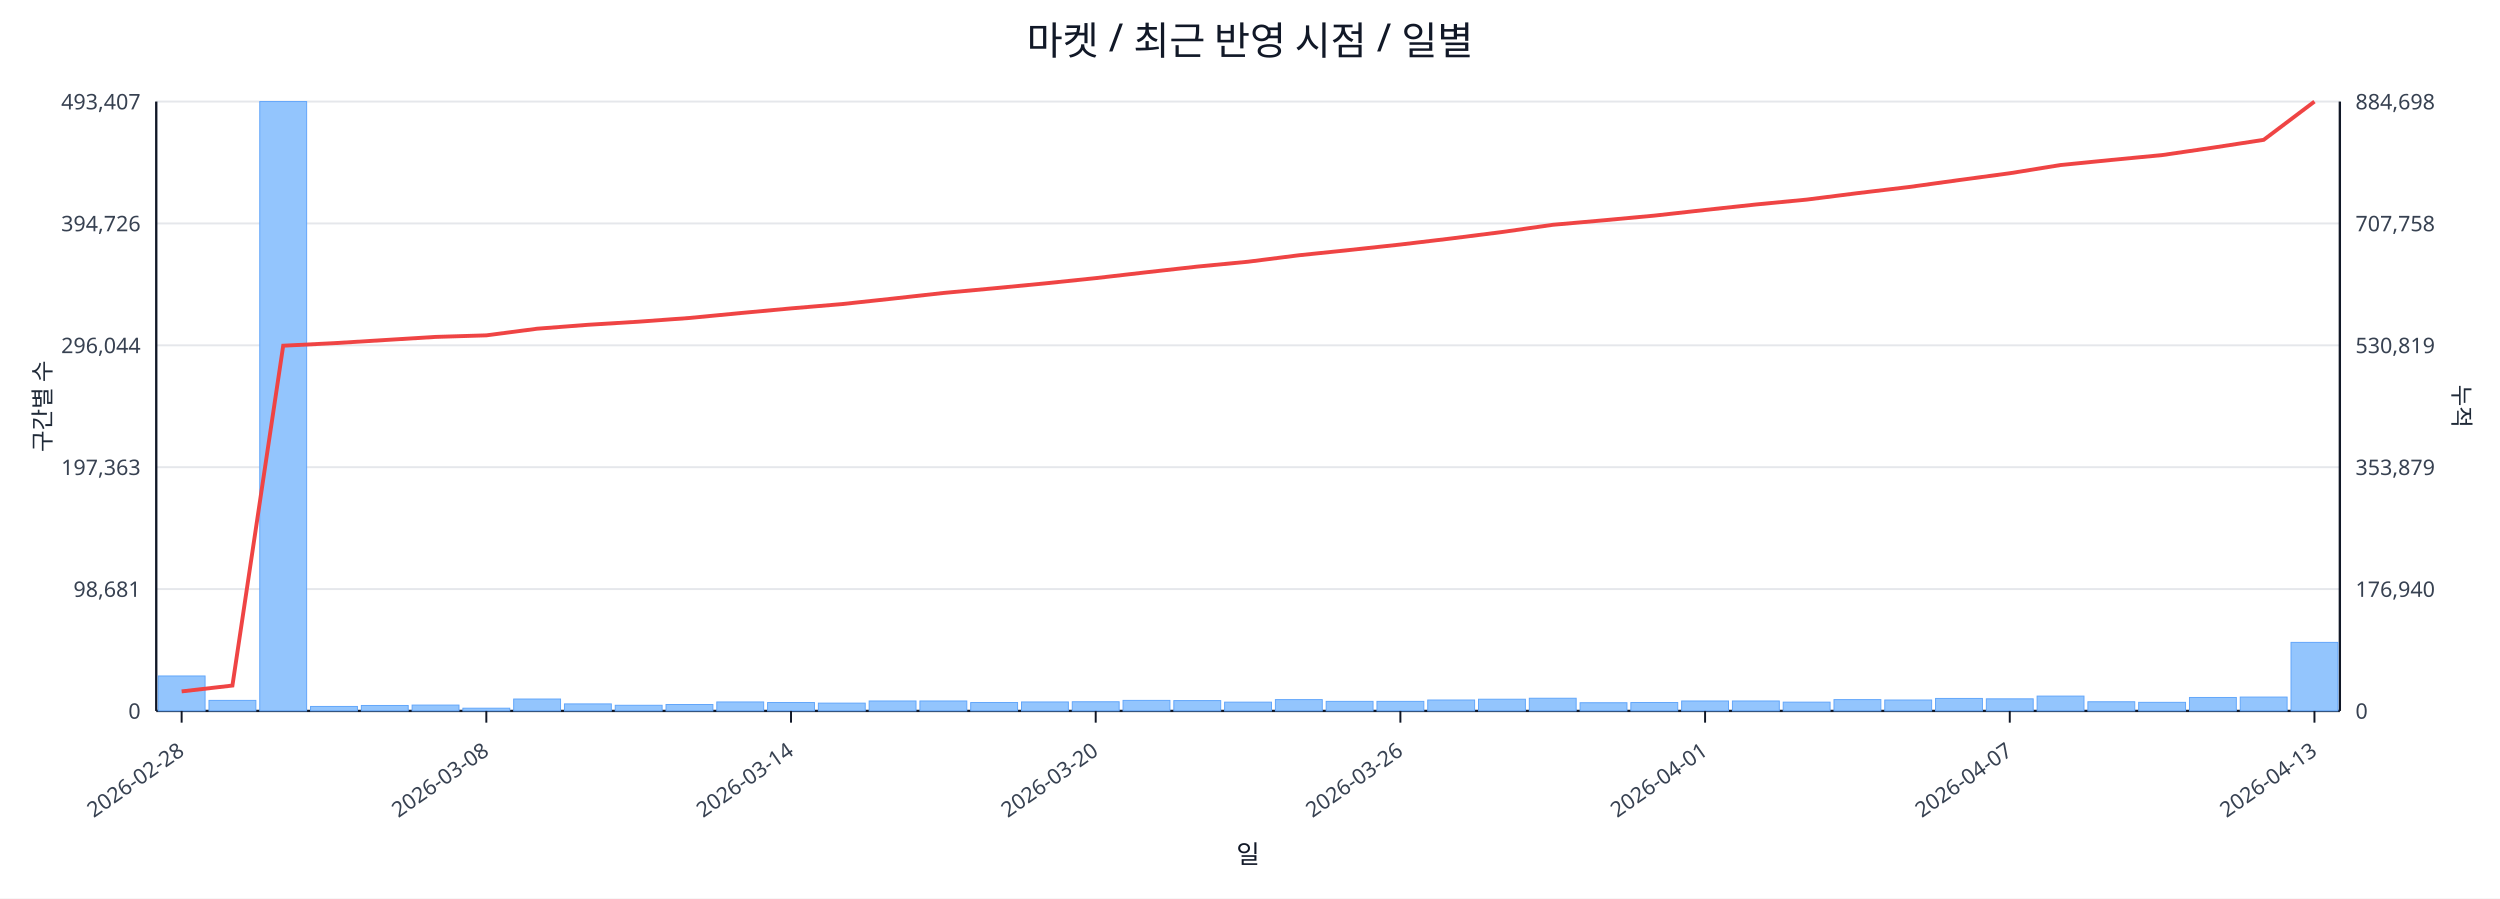
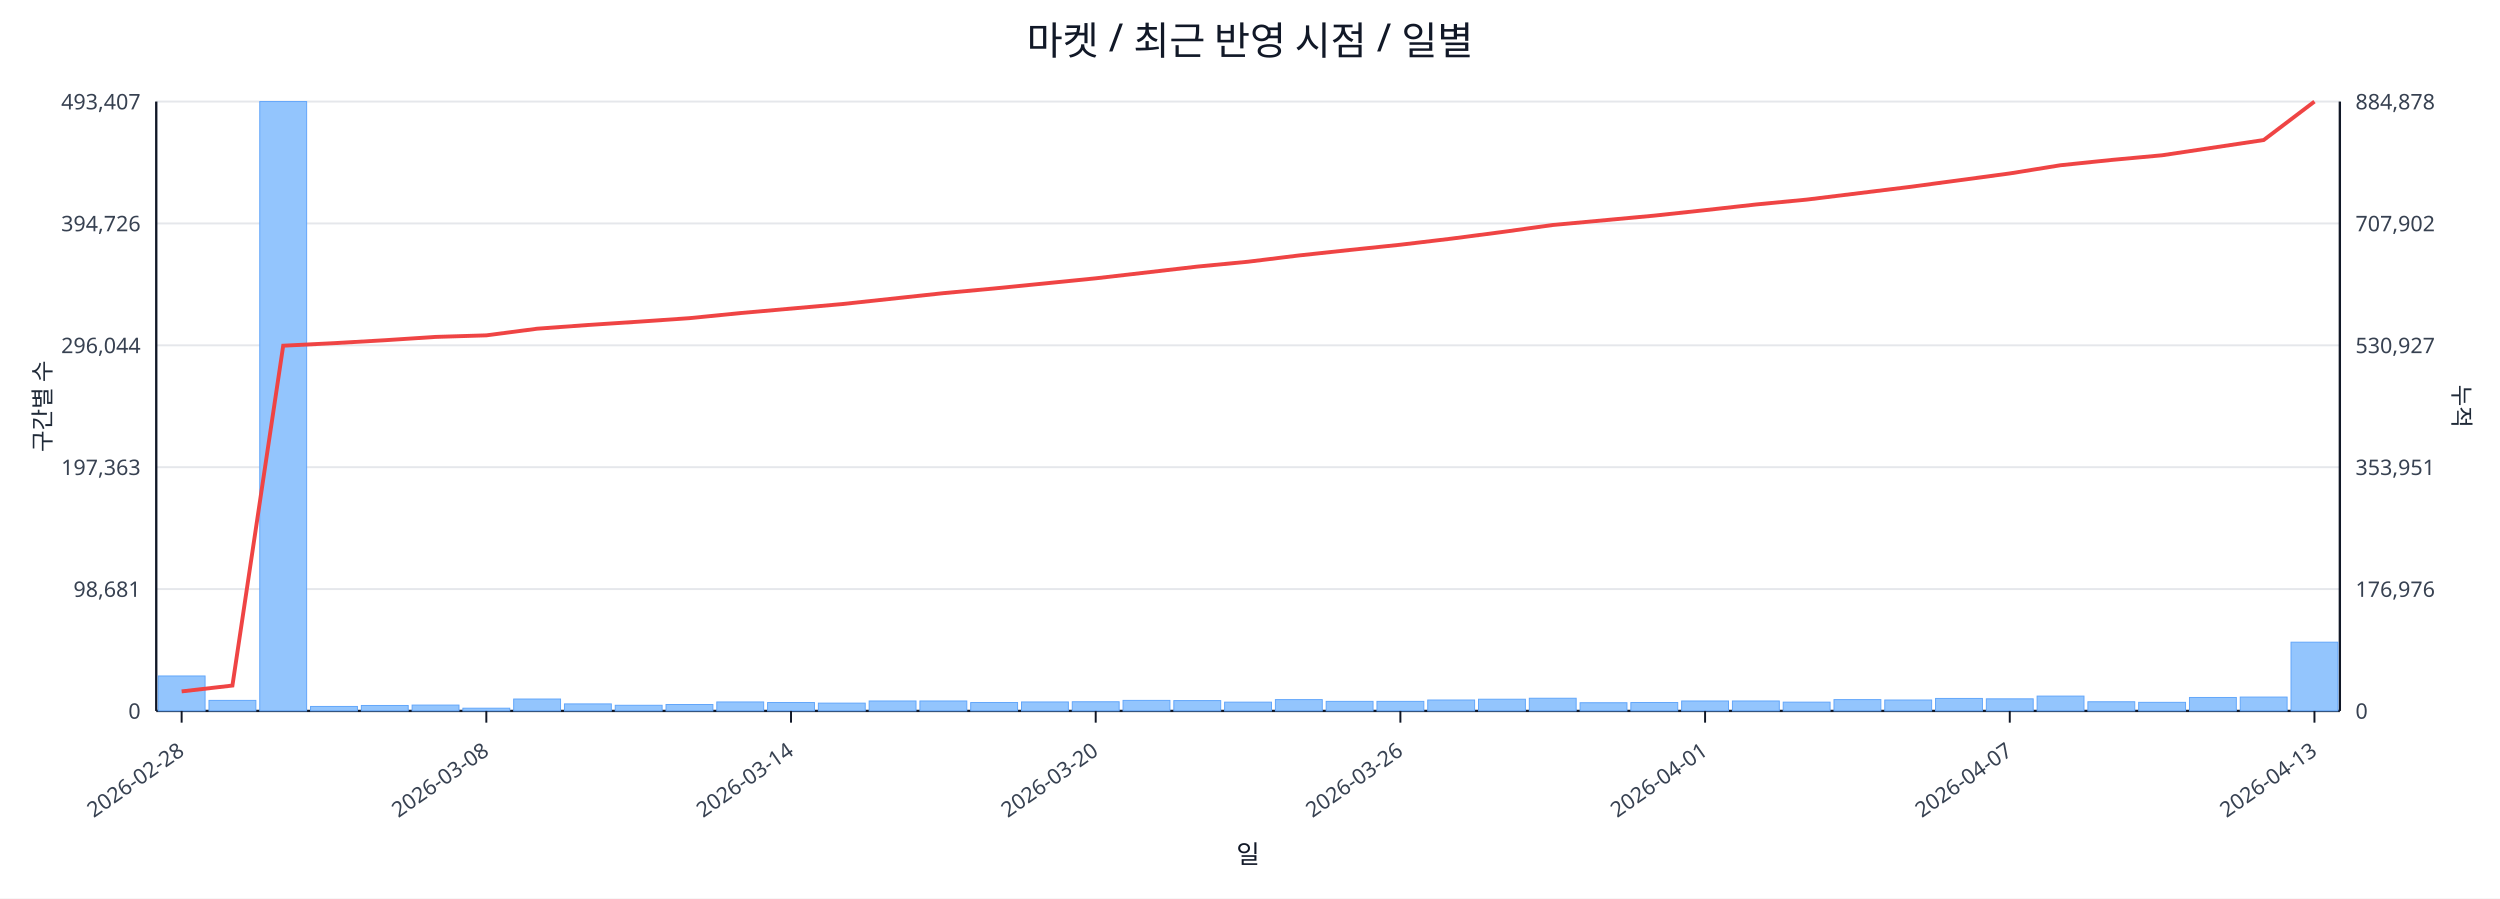
<svg xmlns="http://www.w3.org/2000/svg" width="1280" height="460" viewBox="0 0 1280 460">
  <rect x="0" y="0" width="100%" height="100%" fill="#ffffff" />
  <text x="640.0" y="28" font-size="20" text-anchor="middle" font-family="sans-serif" fill="#111827">마켓 / 최근 반영 시점 / 일별</text>
  <line x1="80.0" y1="52.0" x2="1198.0" y2="52.0" stroke="#e5e7eb" stroke-width="1" />
  <text x="72.0" y="56.0" font-size="11" text-anchor="end" font-family="sans-serif" fill="#374151">493,407</text>
-   <text x="1206.0" y="56.0" font-size="11" text-anchor="start" font-family="sans-serif" fill="#374151">884,698</text>
+   <text x="1206.0" y="56.0" font-size="11" text-anchor="start" font-family="sans-serif" fill="#374151">884,878</text>
  <line x1="80.0" y1="114.4" x2="1198.0" y2="114.4" stroke="#e5e7eb" stroke-width="1" />
  <text x="72.0" y="118.4" font-size="11" text-anchor="end" font-family="sans-serif" fill="#374151">394,726</text>
-   <text x="1206.0" y="118.4" font-size="11" text-anchor="start" font-family="sans-serif" fill="#374151">707,758</text>
+   <text x="1206.0" y="118.4" font-size="11" text-anchor="start" font-family="sans-serif" fill="#374151">707,902</text>
  <line x1="80.0" y1="176.8" x2="1198.0" y2="176.8" stroke="#e5e7eb" stroke-width="1" />
  <text x="72.0" y="180.8" font-size="11" text-anchor="end" font-family="sans-serif" fill="#374151">296,044</text>
-   <text x="1206.0" y="180.8" font-size="11" text-anchor="start" font-family="sans-serif" fill="#374151">530,819</text>
+   <text x="1206.0" y="180.8" font-size="11" text-anchor="start" font-family="sans-serif" fill="#374151">530,927</text>
  <line x1="80.0" y1="239.2" x2="1198.0" y2="239.2" stroke="#e5e7eb" stroke-width="1" />
  <text x="72.0" y="243.2" font-size="11" text-anchor="end" font-family="sans-serif" fill="#374151">197,363</text>
-   <text x="1206.0" y="243.2" font-size="11" text-anchor="start" font-family="sans-serif" fill="#374151">353,879</text>
+   <text x="1206.0" y="243.2" font-size="11" text-anchor="start" font-family="sans-serif" fill="#374151">353,951</text>
  <line x1="80.0" y1="301.6" x2="1198.0" y2="301.6" stroke="#e5e7eb" stroke-width="1" />
  <text x="72.0" y="305.6" font-size="11" text-anchor="end" font-family="sans-serif" fill="#374151">98,681</text>
-   <text x="1206.0" y="305.6" font-size="11" text-anchor="start" font-family="sans-serif" fill="#374151">176,940</text>
+   <text x="1206.0" y="305.6" font-size="11" text-anchor="start" font-family="sans-serif" fill="#374151">176,976</text>
  <line x1="80.0" y1="364.0" x2="1198.0" y2="364.0" stroke="#e5e7eb" stroke-width="1" />
  <text x="72.0" y="368.0" font-size="11" text-anchor="end" font-family="sans-serif" fill="#374151">0</text>
  <text x="1206.0" y="368.0" font-size="11" text-anchor="start" font-family="sans-serif" fill="#374151">0</text>
  <line x1="80.0" y1="364.0" x2="1198.0" y2="364.0" stroke="#111827" stroke-width="1.2" />
  <line x1="80.0" y1="52.0" x2="80.0" y2="364.0" stroke="#111827" stroke-width="1.2" />
  <line x1="1198.0" y1="52.0" x2="1198.0" y2="364.0" stroke="#111827" stroke-width="1.2" />
  <rect x="81.0" y="346.1" width="24.0" height="17.9" fill="#93c5fd" stroke="#60a5fa" stroke-width="0.5" />
  <rect x="107.0" y="358.6" width="24.0" height="5.4" fill="#93c5fd" stroke="#60a5fa" stroke-width="0.5" />
  <rect x="133.0" y="52.0" width="24.0" height="312.0" fill="#93c5fd" stroke="#60a5fa" stroke-width="0.5" />
  <rect x="159.0" y="361.7" width="24.0" height="2.3" fill="#93c5fd" stroke="#60a5fa" stroke-width="0.5" />
  <rect x="185.0" y="361.2" width="24.0" height="2.8" fill="#93c5fd" stroke="#60a5fa" stroke-width="0.5" />
  <rect x="211.0" y="361.0" width="24.0" height="3.0" fill="#93c5fd" stroke="#60a5fa" stroke-width="0.5" />
  <rect x="237.0" y="362.6" width="24.0" height="1.4" fill="#93c5fd" stroke="#60a5fa" stroke-width="0.5" />
  <rect x="263.0" y="357.9" width="24.0" height="6.1" fill="#93c5fd" stroke="#60a5fa" stroke-width="0.5" />
  <rect x="289.0" y="360.4" width="24.0" height="3.6" fill="#93c5fd" stroke="#60a5fa" stroke-width="0.5" />
  <rect x="315.0" y="361.1" width="24.0" height="2.9" fill="#93c5fd" stroke="#60a5fa" stroke-width="0.5" />
  <rect x="341.0" y="360.7" width="24.0" height="3.3" fill="#93c5fd" stroke="#60a5fa" stroke-width="0.5" />
  <rect x="367.0" y="359.4" width="24.0" height="4.6" fill="#93c5fd" stroke="#60a5fa" stroke-width="0.5" />
  <rect x="393.0" y="359.7" width="24.0" height="4.3" fill="#93c5fd" stroke="#60a5fa" stroke-width="0.5" />
  <rect x="419.0" y="360.0" width="24.0" height="4.0" fill="#93c5fd" stroke="#60a5fa" stroke-width="0.5" />
  <rect x="445.0" y="358.9" width="24.0" height="5.1" fill="#93c5fd" stroke="#60a5fa" stroke-width="0.5" />
  <rect x="471.0" y="358.9" width="24.0" height="5.1" fill="#93c5fd" stroke="#60a5fa" stroke-width="0.5" />
  <rect x="497.0" y="359.7" width="24.0" height="4.3" fill="#93c5fd" stroke="#60a5fa" stroke-width="0.5" />
  <rect x="523.0" y="359.4" width="24.0" height="4.6" fill="#93c5fd" stroke="#60a5fa" stroke-width="0.5" />
  <rect x="549.0" y="359.3" width="24.0" height="4.7" fill="#93c5fd" stroke="#60a5fa" stroke-width="0.5" />
  <rect x="575.0" y="358.6" width="24.0" height="5.4" fill="#93c5fd" stroke="#60a5fa" stroke-width="0.5" />
  <rect x="601.0" y="358.7" width="24.0" height="5.3" fill="#93c5fd" stroke="#60a5fa" stroke-width="0.5" />
  <rect x="627.0" y="359.5" width="24.0" height="4.5" fill="#93c5fd" stroke="#60a5fa" stroke-width="0.5" />
  <rect x="653.0" y="358.2" width="24.0" height="5.8" fill="#93c5fd" stroke="#60a5fa" stroke-width="0.5" />
  <rect x="679.0" y="359.1" width="24.0" height="4.9" fill="#93c5fd" stroke="#60a5fa" stroke-width="0.5" />
  <rect x="705.0" y="359.1" width="24.0" height="4.9" fill="#93c5fd" stroke="#60a5fa" stroke-width="0.5" />
  <rect x="731.0" y="358.4" width="24.0" height="5.6" fill="#93c5fd" stroke="#60a5fa" stroke-width="0.5" />
  <rect x="757.0" y="358.0" width="24.0" height="6.0" fill="#93c5fd" stroke="#60a5fa" stroke-width="0.5" />
  <rect x="783.0" y="357.5" width="24.0" height="6.5" fill="#93c5fd" stroke="#60a5fa" stroke-width="0.5" />
  <rect x="809.0" y="359.8" width="24.0" height="4.2" fill="#93c5fd" stroke="#60a5fa" stroke-width="0.5" />
  <rect x="835.0" y="359.7" width="24.0" height="4.3" fill="#93c5fd" stroke="#60a5fa" stroke-width="0.5" />
  <rect x="861.0" y="358.9" width="24.0" height="5.1" fill="#93c5fd" stroke="#60a5fa" stroke-width="0.5" />
  <rect x="887.0" y="358.9" width="24.0" height="5.1" fill="#93c5fd" stroke="#60a5fa" stroke-width="0.5" />
  <rect x="913.0" y="359.5" width="24.0" height="4.5" fill="#93c5fd" stroke="#60a5fa" stroke-width="0.5" />
  <rect x="939.0" y="358.2" width="24.0" height="5.8" fill="#93c5fd" stroke="#60a5fa" stroke-width="0.5" />
  <rect x="965.0" y="358.4" width="24.0" height="5.6" fill="#93c5fd" stroke="#60a5fa" stroke-width="0.5" />
  <rect x="991.0" y="357.6" width="24.0" height="6.4" fill="#93c5fd" stroke="#60a5fa" stroke-width="0.5" />
  <rect x="1017.0" y="357.8" width="24.0" height="6.2" fill="#93c5fd" stroke="#60a5fa" stroke-width="0.5" />
  <rect x="1043.0" y="356.4" width="24.0" height="7.6" fill="#93c5fd" stroke="#60a5fa" stroke-width="0.5" />
  <rect x="1069.0" y="359.3" width="24.0" height="4.7" fill="#93c5fd" stroke="#60a5fa" stroke-width="0.5" />
  <rect x="1095.0" y="359.6" width="24.0" height="4.4" fill="#93c5fd" stroke="#60a5fa" stroke-width="0.5" />
  <rect x="1121.0" y="357.1" width="24.0" height="6.9" fill="#93c5fd" stroke="#60a5fa" stroke-width="0.5" />
  <rect x="1147.0" y="356.9" width="24.0" height="7.1" fill="#93c5fd" stroke="#60a5fa" stroke-width="0.5" />
-   <rect x="1173.0" y="328.9" width="24.0" height="35.1" fill="#93c5fd" stroke="#60a5fa" stroke-width="0.5" />
-   <polyline fill="none" stroke="#ef4444" stroke-width="2" points="93.0,354.0 119.0,351.0 145.0,177.0 171.0,175.7 197.0,174.1 223.0,172.5 249.0,171.7 275.0,168.3 301.0,166.3 327.0,164.7 353.0,162.8 379.0,160.3 405.0,157.9 431.0,155.7 457.0,152.9 483.0,150.0 509.0,147.6 535.0,145.1 561.0,142.4 587.0,139.4 613.0,136.5 639.0,134.0 665.0,130.7 691.0,128.0 717.0,125.2 743.0,122.1 769.0,118.8 795.0,115.1 821.0,112.8 847.0,110.4 873.0,107.5 899.0,104.7 925.0,102.2 951.0,98.9 977.0,95.8 1003.0,92.2 1029.0,88.7 1055.0,84.5 1081.0,81.9 1107.0,79.4 1133.0,75.6 1159.0,71.6 1185.0,52.0" />
+   <rect x="1173.0" y="328.8" width="24.0" height="35.2" fill="#93c5fd" stroke="#60a5fa" stroke-width="0.5" />
+   <polyline fill="none" stroke="#ef4444" stroke-width="2" points="93.0,354.0 119.0,351.0 145.0,177.0 171.0,175.7 197.0,174.2 223.0,172.5 249.0,171.7 275.0,168.3 301.0,166.4 327.0,164.7 353.0,162.9 379.0,160.3 405.0,158.0 431.0,155.7 457.0,152.9 483.0,150.1 509.0,147.7 535.0,145.1 561.0,142.5 587.0,139.5 613.0,136.5 639.0,134.0 665.0,130.8 691.0,128.0 717.0,125.3 743.0,122.2 769.0,118.8 795.0,115.2 821.0,112.8 847.0,110.4 873.0,107.6 899.0,104.7 925.0,102.2 951.0,99.0 977.0,95.8 1003.0,92.3 1029.0,88.8 1055.0,84.6 1081.0,81.9 1107.0,79.5 1133.0,75.6 1159.0,71.7 1185.0,52.0" />
  <line x1="93.0" y1="364.0" x2="93.0" y2="370.0" stroke="#111827" stroke-width="1" />
  <text x="95.0" y="386.0" font-size="11" text-anchor="end" transform="rotate(-35 95.0 386.0)" font-family="sans-serif" fill="#374151">2026-02-28</text>
  <line x1="249.0" y1="364.0" x2="249.0" y2="370.0" stroke="#111827" stroke-width="1" />
  <text x="251.0" y="386.0" font-size="11" text-anchor="end" transform="rotate(-35 251.0 386.0)" font-family="sans-serif" fill="#374151">2026-03-08</text>
  <line x1="405.0" y1="364.0" x2="405.0" y2="370.0" stroke="#111827" stroke-width="1" />
  <text x="407.0" y="386.0" font-size="11" text-anchor="end" transform="rotate(-35 407.0 386.0)" font-family="sans-serif" fill="#374151">2026-03-14</text>
  <line x1="561.0" y1="364.0" x2="561.0" y2="370.0" stroke="#111827" stroke-width="1" />
  <text x="563.0" y="386.0" font-size="11" text-anchor="end" transform="rotate(-35 563.0 386.0)" font-family="sans-serif" fill="#374151">2026-03-20</text>
  <line x1="717.0" y1="364.0" x2="717.0" y2="370.0" stroke="#111827" stroke-width="1" />
  <text x="719.0" y="386.0" font-size="11" text-anchor="end" transform="rotate(-35 719.0 386.0)" font-family="sans-serif" fill="#374151">2026-03-26</text>
  <line x1="873.0" y1="364.0" x2="873.0" y2="370.0" stroke="#111827" stroke-width="1" />
  <text x="875.0" y="386.0" font-size="11" text-anchor="end" transform="rotate(-35 875.0 386.0)" font-family="sans-serif" fill="#374151">2026-04-01</text>
  <line x1="1029.0" y1="364.0" x2="1029.0" y2="370.0" stroke="#111827" stroke-width="1" />
  <text x="1031.0" y="386.0" font-size="11" text-anchor="end" transform="rotate(-35 1031.0 386.0)" font-family="sans-serif" fill="#374151">2026-04-07</text>
  <line x1="1185.0" y1="364.0" x2="1185.0" y2="370.0" stroke="#111827" stroke-width="1" />
  <text x="1187.0" y="386.0" font-size="11" text-anchor="end" transform="rotate(-35 1187.0 386.0)" font-family="sans-serif" fill="#374151">2026-04-13</text>
  <text x="26" y="208.0" font-size="12" transform="rotate(-90 26 208.0)" text-anchor="middle" font-family="sans-serif" fill="#1f2937">구간별 수</text>
  <text x="1256.0" y="208.0" font-size="12" transform="rotate(90 1256.0 208.0)" text-anchor="middle" font-family="sans-serif" fill="#1f2937">누적</text>
  <text x="639.0" y="442.0" font-size="13" text-anchor="middle" font-family="sans-serif" fill="#111827">일</text>
</svg>
